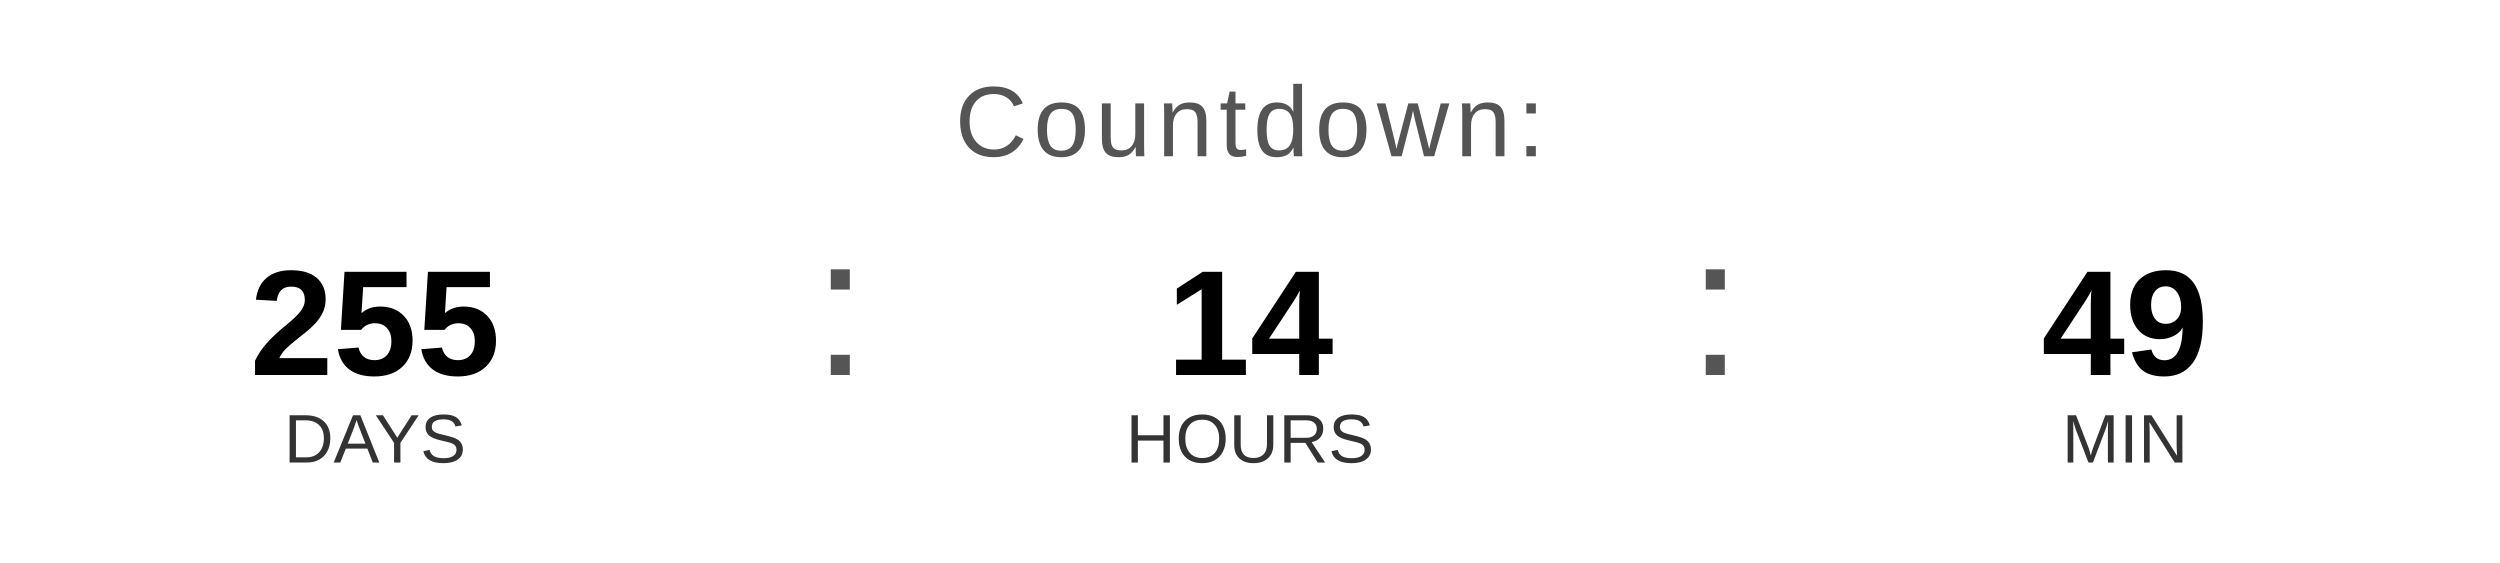
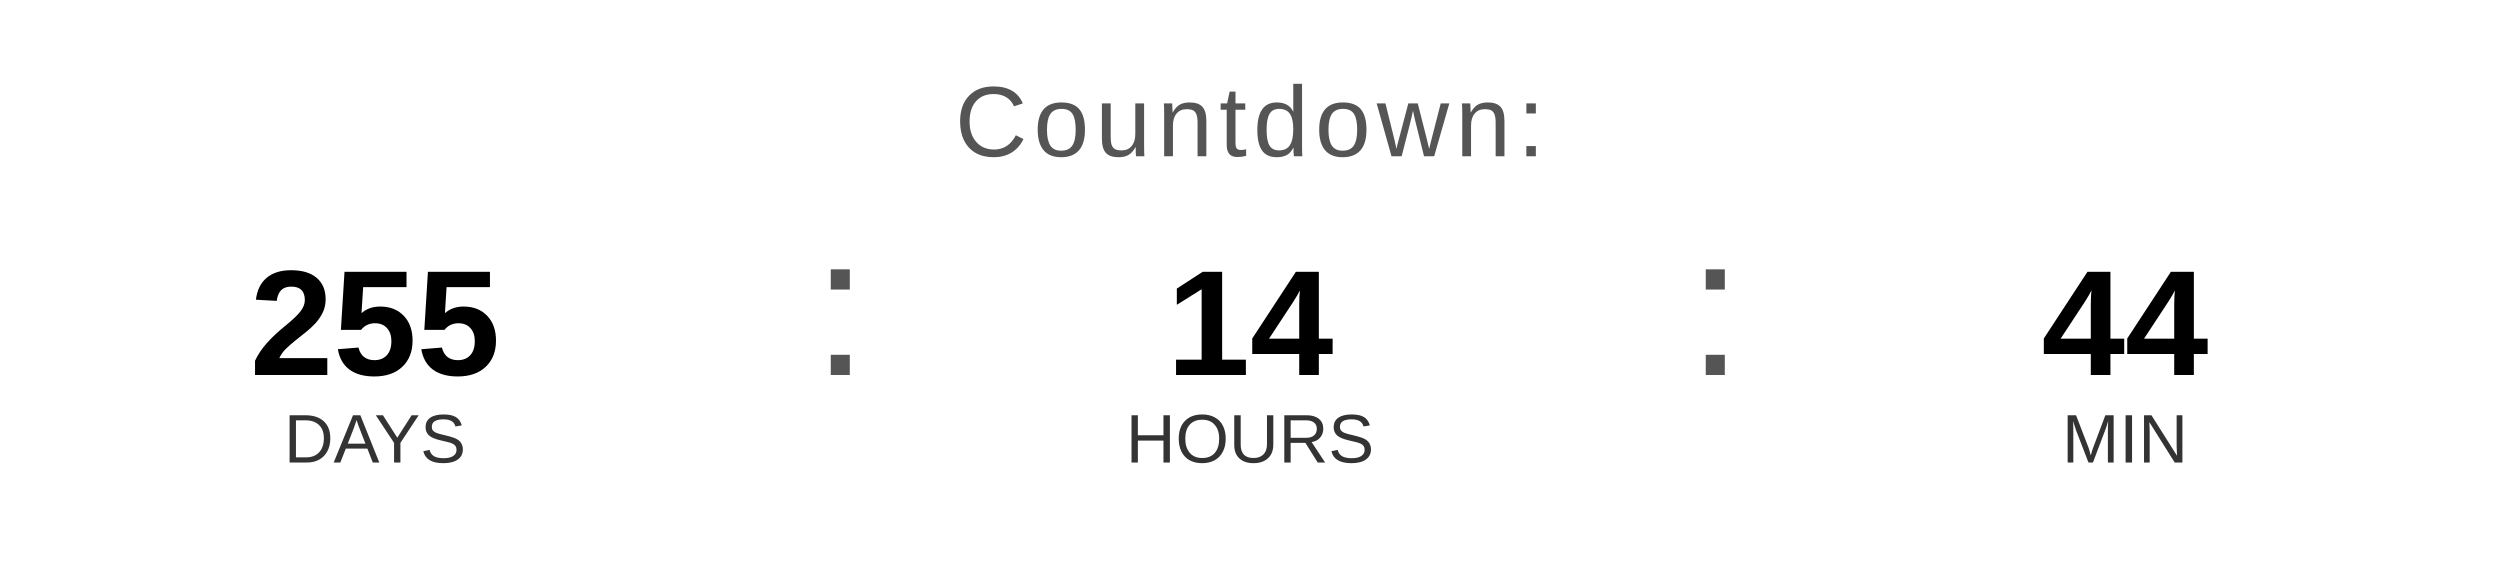
<svg xmlns="http://www.w3.org/2000/svg" width="400" height="90" viewBox="0 0 400 90">
  <text x="200" y="25" font-family="Arial, Helvetica, sans-serif" font-size="16" fill="#555555" text-anchor="middle" letter-spacing="1">
    Countdown:
  </text>
  <text x="60" y="60" font-family="Arial, Helvetica, sans-serif" font-size="24" font-weight="bold" fill="#000000" text-anchor="middle">255</text>
  <text x="60" y="74" font-family="Arial, Helvetica, sans-serif" font-size="11" fill="#333333" text-anchor="middle">DAYS</text>
  <text x="130" y="60" font-family="Arial, sans-serif" font-size="32" fill="#555555">:</text>
  <text x="200" y="60" font-family="Arial, Helvetica, sans-serif" font-size="24" font-weight="bold" fill="#000000" text-anchor="middle">14</text>
  <text x="200" y="74" font-family="Arial, Helvetica, sans-serif" font-size="11" fill="#333333" text-anchor="middle">HOURS</text>
  <text x="270" y="60" font-family="Arial, sans-serif" font-size="32" fill="#555555">:</text>
-   <text x="340" y="60" font-family="Arial, Helvetica, sans-serif" font-size="24" font-weight="bold" fill="#000000" text-anchor="middle">49</text>
+   <text x="340" y="60" font-family="Arial, Helvetica, sans-serif" font-size="24" font-weight="bold" fill="#000000" text-anchor="middle">44</text>
  <text x="340" y="74" font-family="Arial, Helvetica, sans-serif" font-size="11" fill="#333333" text-anchor="middle">MIN</text>
</svg>
